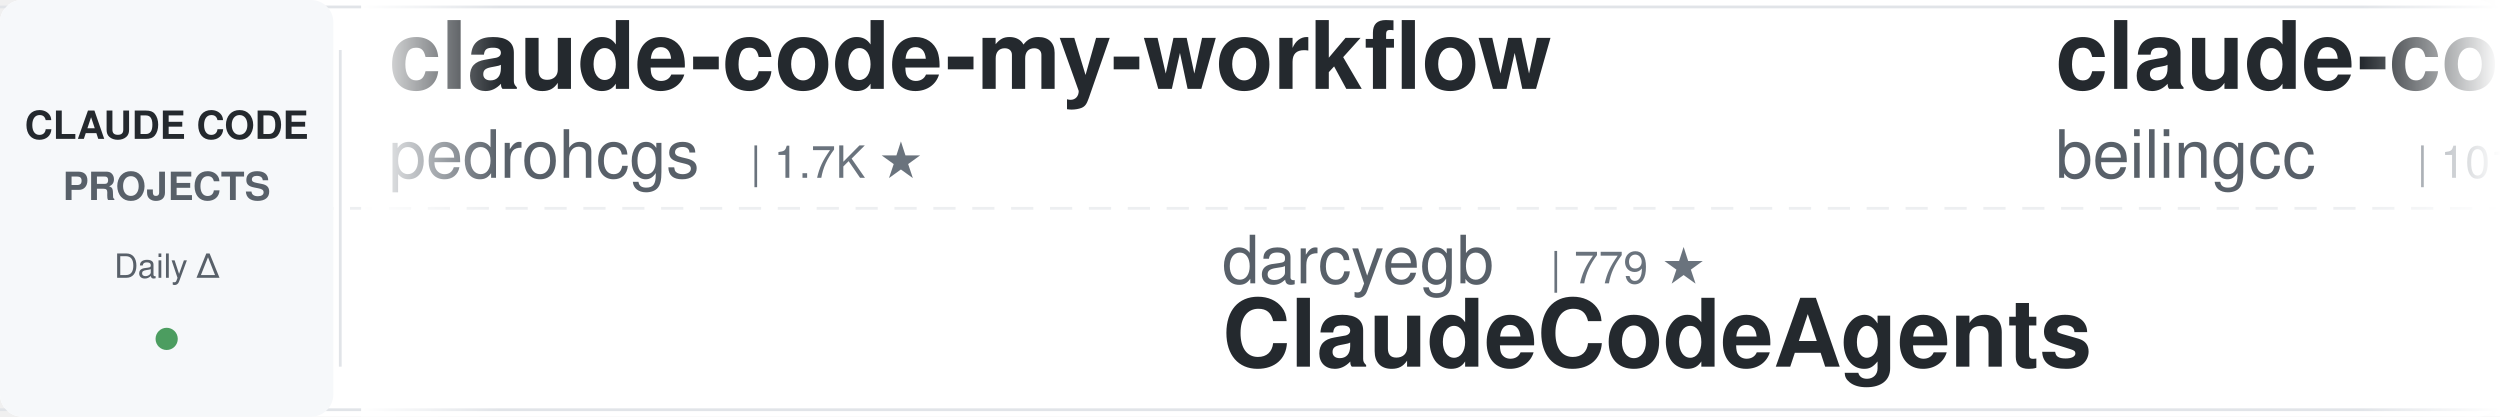
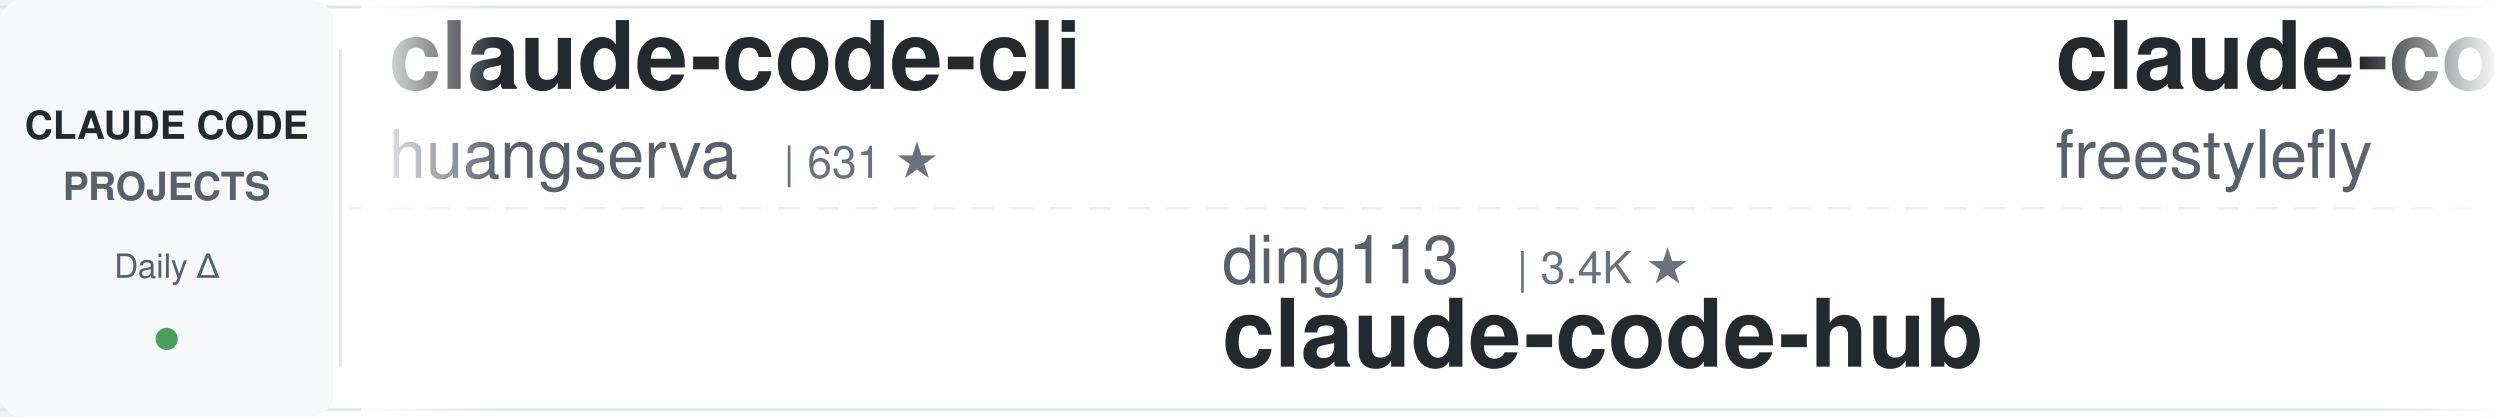
<svg xmlns="http://www.w3.org/2000/svg" width="900" height="150">
  <defs>
    <linearGradient id="awesomeLeftFade" x1="0%" y1="0%" x2="100%" y2="0%">
      <stop offset="0%" style="stop-color:#ffffff;stop-opacity:1" />
      <stop offset="100%" style="stop-color:#ffffff;stop-opacity:0" />
    </linearGradient>
    <linearGradient id="awesomeRightFade" x1="0%" y1="0%" x2="100%" y2="0%">
      <stop offset="0%" style="stop-color:#ffffff;stop-opacity:0" />
      <stop offset="100%" style="stop-color:#ffffff;stop-opacity:1" />
    </linearGradient>
  </defs>
  <rect width="900" height="150" fill="#ffffff" rx="8" />
  <rect x="0" y="2" width="900" height="1" fill="#e1e4e8" />
  <rect x="0" y="147" width="900" height="1" fill="#e1e4e8" />
  <line x1="0" y1="75" x2="900" y2="75" stroke="#e1e4e8" stroke-width="1" stroke-dasharray="8 6" opacity="0.6" />
  <rect x="0" y="0" width="120" height="150" fill="#f6f8fa" rx="8" />
  <text x="60" y="50" font-family="-apple-system, BlinkMacSystemFont, 'Segoe UI', Helvetica, Arial, sans-serif" font-size="14" font-weight="600" fill="#24292e" text-anchor="middle">CLAUDE CODE</text>
  <text x="60" y="72" font-family="-apple-system, BlinkMacSystemFont, 'Segoe UI', Helvetica, Arial, sans-serif" font-size="14" font-weight="600" fill="#586069" text-anchor="middle">PROJECTS</text>
  <text x="60" y="100" font-family="-apple-system, BlinkMacSystemFont, 'Segoe UI', Helvetica, Arial, sans-serif" font-size="12" font-weight="500" fill="#586069" text-anchor="middle">Daily Δ</text>
  <circle cx="60" cy="122" r="4" fill="#22863a" opacity="0.8" />
  <rect x="122" y="18" width="1" height="114" fill="#e1e4e8" />
  <clipPath id="awesomeTickerClip">
    <rect x="130" y="0" width="770" height="150" />
  </clipPath>
  <g clip-path="url(#awesomeTickerClip)">
    <g id="awesomeTickerItems">
      <animateTransform attributeName="transform" attributeType="XML" type="translate" from="0 0" to="-3000 0" dur="54s" repeatCount="indefinite" />
      <g transform="translate(0, 0)">
-         <text x="140" y="32" font-family="-apple-system, BlinkMacSystemFont, 'Segoe UI', Helvetica, Arial, sans-serif" font-size="34" font-weight="600" fill="#24292e">claude-code-my-workflow</text>
-         <text x="140" y="64" font-family="-apple-system, BlinkMacSystemFont, 'Segoe UI', Helvetica, Arial, sans-serif" font-size="24" font-weight="400" fill="#586069">pedrohcgs</text>
-         <text x="270" y="64" font-family="-apple-system, BlinkMacSystemFont, 'Segoe UI', Helvetica, Arial, sans-serif" font-size="16" font-weight="500" fill="#6a737d">| 1.7K ★</text>
+         <text x="140" y="32" font-family="-apple-system, BlinkMacSystemFont, 'Segoe UI', Helvetica, Arial, sans-serif" font-size="34" font-weight="600" fill="#24292e">claude-code-cli</text>
+         <text x="140" y="64" font-family="-apple-system, BlinkMacSystemFont, 'Segoe UI', Helvetica, Arial, sans-serif" font-size="24" font-weight="400" fill="#586069">huangserva</text>
+         <text x="282" y="64" font-family="-apple-system, BlinkMacSystemFont, 'Segoe UI', Helvetica, Arial, sans-serif" font-size="16" font-weight="500" fill="#6a737d">| 631 ★</text>
      </g>
      <g transform="translate(300, 0)">
-         <text x="140" y="102" font-family="-apple-system, BlinkMacSystemFont, 'Segoe UI', Helvetica, Arial, sans-serif" font-size="24" font-weight="400" fill="#586069">darcyegb</text>
-         <text x="258" y="102" font-family="-apple-system, BlinkMacSystemFont, 'Segoe UI', Helvetica, Arial, sans-serif" font-size="16" font-weight="500" fill="#6a737d">| 779 ★</text>
-         <text x="140" y="132" font-family="-apple-system, BlinkMacSystemFont, 'Segoe UI', Helvetica, Arial, sans-serif" font-size="34" font-weight="600" fill="#24292e">ClaudeCodeAgents</text>
+         <text x="140" y="102" font-family="-apple-system, BlinkMacSystemFont, 'Segoe UI', Helvetica, Arial, sans-serif" font-size="24" font-weight="400" fill="#586069">ding113</text>
+         <text x="246" y="102" font-family="-apple-system, BlinkMacSystemFont, 'Segoe UI', Helvetica, Arial, sans-serif" font-size="16" font-weight="500" fill="#6a737d">| 3.4K ★</text>
+         <text x="140" y="132" font-family="-apple-system, BlinkMacSystemFont, 'Segoe UI', Helvetica, Arial, sans-serif" font-size="34" font-weight="600" fill="#24292e">claude-code-hub</text>
      </g>
      <g transform="translate(600, 0)">
        <text x="140" y="32" font-family="-apple-system, BlinkMacSystemFont, 'Segoe UI', Helvetica, Arial, sans-serif" font-size="34" font-weight="600" fill="#24292e">claude-code</text>
-         <text x="140" y="64" font-family="-apple-system, BlinkMacSystemFont, 'Segoe UI', Helvetica, Arial, sans-serif" font-size="24" font-weight="400" fill="#586069">beilingcc</text>
-         <text x="270" y="64" font-family="-apple-system, BlinkMacSystemFont, 'Segoe UI', Helvetica, Arial, sans-serif" font-size="16" font-weight="500" fill="#6a737d">| 101 ★</text>
+         <text x="140" y="64" font-family="-apple-system, BlinkMacSystemFont, 'Segoe UI', Helvetica, Arial, sans-serif" font-size="24" font-weight="400" fill="#586069">freestylefly</text>
+         <text x="306" y="64" font-family="-apple-system, BlinkMacSystemFont, 'Segoe UI', Helvetica, Arial, sans-serif" font-size="16" font-weight="500" fill="#6a737d">| 132 ★</text>
      </g>
      <g transform="translate(900, 0)">
-         <text x="140" y="102" font-family="-apple-system, BlinkMacSystemFont, 'Segoe UI', Helvetica, Arial, sans-serif" font-size="24" font-weight="400" fill="#586069">WorldFlowAI</text>
-         <text x="294" y="102" font-family="-apple-system, BlinkMacSystemFont, 'Segoe UI', Helvetica, Arial, sans-serif" font-size="16" font-weight="500" fill="#6a737d">| 6.0K ★</text>
-         <text x="371" y="102" font-family="-apple-system, BlinkMacSystemFont, 'Segoe UI', Helvetica, Arial, sans-serif" font-size="16" font-weight="500" fill="#22863a"> +16</text>
-         <text x="140" y="132" font-family="-apple-system, BlinkMacSystemFont, 'Segoe UI', Helvetica, Arial, sans-serif" font-size="34" font-weight="600" fill="#24292e">everything-claude-code</text>
+         <text x="140" y="102" font-family="-apple-system, BlinkMacSystemFont, 'Segoe UI', Helvetica, Arial, sans-serif" font-size="24" font-weight="400" fill="#586069">https-deeplearning-ai</text>
+         <text x="414" y="102" font-family="-apple-system, BlinkMacSystemFont, 'Segoe UI', Helvetica, Arial, sans-serif" font-size="16" font-weight="500" fill="#6a737d">| 561 ★</text>
+         <text x="140" y="132" font-family="-apple-system, BlinkMacSystemFont, 'Segoe UI', Helvetica, Arial, sans-serif" font-size="34" font-weight="600" fill="#24292e">sc-claude-code-files</text>
      </g>
      <g transform="translate(1200, 0)">
-         <text x="140" y="32" font-family="-apple-system, BlinkMacSystemFont, 'Segoe UI', Helvetica, Arial, sans-serif" font-size="34" font-weight="600" fill="#24292e">system_prompts_leaks</text>
-         <text x="140" y="64" font-family="-apple-system, BlinkMacSystemFont, 'Segoe UI', Helvetica, Arial, sans-serif" font-size="24" font-weight="400" fill="#586069">asgeirtj</text>
-         <text x="258" y="64" font-family="-apple-system, BlinkMacSystemFont, 'Segoe UI', Helvetica, Arial, sans-serif" font-size="16" font-weight="500" fill="#6a737d">| 71.0K ★</text>
-         <text x="344" y="64" font-family="-apple-system, BlinkMacSystemFont, 'Segoe UI', Helvetica, Arial, sans-serif" font-size="16" font-weight="500" fill="#22863a"> +3</text>
+         <text x="140" y="32" font-family="-apple-system, BlinkMacSystemFont, 'Segoe UI', Helvetica, Arial, sans-serif" font-size="34" font-weight="600" fill="#24292e">claude-code-skills</text>
+         <text x="140" y="64" font-family="-apple-system, BlinkMacSystemFont, 'Segoe UI', Helvetica, Arial, sans-serif" font-size="24" font-weight="400" fill="#586069">daymade</text>
+         <text x="246" y="64" font-family="-apple-system, BlinkMacSystemFont, 'Segoe UI', Helvetica, Arial, sans-serif" font-size="16" font-weight="500" fill="#6a737d">| 1.5K ★</text>
      </g>
      <g transform="translate(1500, 0)">
-         <text x="140" y="102" font-family="-apple-system, BlinkMacSystemFont, 'Segoe UI', Helvetica, Arial, sans-serif" font-size="24" font-weight="400" fill="#586069">luyao618</text>
-         <text x="258" y="102" font-family="-apple-system, BlinkMacSystemFont, 'Segoe UI', Helvetica, Arial, sans-serif" font-size="16" font-weight="500" fill="#6a737d">| 1.7K ★</text>
-         <text x="140" y="132" font-family="-apple-system, BlinkMacSystemFont, 'Segoe UI', Helvetica, Arial, sans-serif" font-size="34" font-weight="600" fill="#24292e">Claude-Code-Source-Study</text>
+         <text x="140" y="102" font-family="-apple-system, BlinkMacSystemFont, 'Segoe UI', Helvetica, Arial, sans-serif" font-size="24" font-weight="400" fill="#586069">Pimzino</text>
+         <text x="246" y="102" font-family="-apple-system, BlinkMacSystemFont, 'Segoe UI', Helvetica, Arial, sans-serif" font-size="16" font-weight="500" fill="#6a737d">| 3.9K ★</text>
+         <text x="140" y="132" font-family="-apple-system, BlinkMacSystemFont, 'Segoe UI', Helvetica, Arial, sans-serif" font-size="34" font-weight="600" fill="#24292e">claude-code-spec-workflo...</text>
      </g>
      <g transform="translate(1800, 0)">
        <text x="140" y="32" font-family="-apple-system, BlinkMacSystemFont, 'Segoe UI', Helvetica, Arial, sans-serif" font-size="34" font-weight="600" fill="#24292e">claude-code</text>
-         <text x="140" y="64" font-family="-apple-system, BlinkMacSystemFont, 'Segoe UI', Helvetica, Arial, sans-serif" font-size="24" font-weight="400" fill="#586069">mehmoodosman</text>
-         <text x="306" y="64" font-family="-apple-system, BlinkMacSystemFont, 'Segoe UI', Helvetica, Arial, sans-serif" font-size="16" font-weight="500" fill="#6a737d">| 172 ★</text>
+         <text x="140" y="64" font-family="-apple-system, BlinkMacSystemFont, 'Segoe UI', Helvetica, Arial, sans-serif" font-size="24" font-weight="400" fill="#586069">claude-code-best</text>
+         <text x="354" y="64" font-family="-apple-system, BlinkMacSystemFont, 'Segoe UI', Helvetica, Arial, sans-serif" font-size="16" font-weight="500" fill="#6a737d">| 23.2K ★</text>
+         <text x="440" y="64" font-family="-apple-system, BlinkMacSystemFont, 'Segoe UI', Helvetica, Arial, sans-serif" font-size="16" font-weight="500" fill="#22863a"> +3</text>
      </g>
      <g transform="translate(2100, 0)">
-         <text x="140" y="102" font-family="-apple-system, BlinkMacSystemFont, 'Segoe UI', Helvetica, Arial, sans-serif" font-size="24" font-weight="400" fill="#586069">disler</text>
-         <text x="234" y="102" font-family="-apple-system, BlinkMacSystemFont, 'Segoe UI', Helvetica, Arial, sans-serif" font-size="16" font-weight="500" fill="#6a737d">| 1.7K ★</text>
-         <text x="140" y="132" font-family="-apple-system, BlinkMacSystemFont, 'Segoe UI', Helvetica, Arial, sans-serif" font-size="34" font-weight="600" fill="#24292e">pi-vs-claude-code</text>
+         <text x="140" y="102" font-family="-apple-system, BlinkMacSystemFont, 'Segoe UI', Helvetica, Arial, sans-serif" font-size="24" font-weight="400" fill="#586069">edmund-io</text>
+         <text x="270" y="102" font-family="-apple-system, BlinkMacSystemFont, 'Segoe UI', Helvetica, Arial, sans-serif" font-size="16" font-weight="500" fill="#6a737d">| 1.5K ★</text>
+         <text x="140" y="132" font-family="-apple-system, BlinkMacSystemFont, 'Segoe UI', Helvetica, Arial, sans-serif" font-size="34" font-weight="600" fill="#24292e">edmunds-claude-code</text>
      </g>
      <g transform="translate(2400, 0)">
-         <text x="140" y="32" font-family="-apple-system, BlinkMacSystemFont, 'Segoe UI', Helvetica, Arial, sans-serif" font-size="34" font-weight="600" fill="#24292e">claude-code-from-scratch</text>
-         <text x="140" y="64" font-family="-apple-system, BlinkMacSystemFont, 'Segoe UI', Helvetica, Arial, sans-serif" font-size="24" font-weight="400" fill="#586069">Windy3f3f3f3f</text>
-         <text x="318" y="64" font-family="-apple-system, BlinkMacSystemFont, 'Segoe UI', Helvetica, Arial, sans-serif" font-size="16" font-weight="500" fill="#6a737d">| 2.8K ★</text>
-         <text x="395" y="64" font-family="-apple-system, BlinkMacSystemFont, 'Segoe UI', Helvetica, Arial, sans-serif" font-size="16" font-weight="500" fill="#22863a"> +1</text>
+         <text x="140" y="32" font-family="-apple-system, BlinkMacSystemFont, 'Segoe UI', Helvetica, Arial, sans-serif" font-size="34" font-weight="600" fill="#24292e">claude-code-tips</text>
+         <text x="140" y="64" font-family="-apple-system, BlinkMacSystemFont, 'Segoe UI', Helvetica, Arial, sans-serif" font-size="24" font-weight="400" fill="#586069">ykdojo</text>
+         <text x="234" y="64" font-family="-apple-system, BlinkMacSystemFont, 'Segoe UI', Helvetica, Arial, sans-serif" font-size="16" font-weight="500" fill="#6a737d">| 10.3K ★</text>
+         <text x="320" y="64" font-family="-apple-system, BlinkMacSystemFont, 'Segoe UI', Helvetica, Arial, sans-serif" font-size="16" font-weight="500" fill="#22863a"> +2</text>
      </g>
      <g transform="translate(2700, 0)">
-         <text x="140" y="102" font-family="-apple-system, BlinkMacSystemFont, 'Segoe UI', Helvetica, Arial, sans-serif" font-size="24" font-weight="400" fill="#586069">hangsman</text>
-         <text x="258" y="102" font-family="-apple-system, BlinkMacSystemFont, 'Segoe UI', Helvetica, Arial, sans-serif" font-size="16" font-weight="500" fill="#6a737d">| 799 ★</text>
-         <text x="140" y="132" font-family="-apple-system, BlinkMacSystemFont, 'Segoe UI', Helvetica, Arial, sans-serif" font-size="34" font-weight="600" fill="#24292e">claude-code-source</text>
+         <text x="140" y="102" font-family="-apple-system, BlinkMacSystemFont, 'Segoe UI', Helvetica, Arial, sans-serif" font-size="24" font-weight="400" fill="#586069">ochamber</text>
+         <text x="258" y="102" font-family="-apple-system, BlinkMacSystemFont, 'Segoe UI', Helvetica, Arial, sans-serif" font-size="16" font-weight="500" fill="#6a737d">| 6 ★</text>
+         <text x="140" y="132" font-family="-apple-system, BlinkMacSystemFont, 'Segoe UI', Helvetica, Arial, sans-serif" font-size="34" font-weight="600" fill="#24292e">claude-code</text>
      </g>
      <g transform="translate(3000, 0)">
-         <text x="140" y="32" font-family="-apple-system, BlinkMacSystemFont, 'Segoe UI', Helvetica, Arial, sans-serif" font-size="34" font-weight="600" fill="#24292e">claude-code-my-workflow</text>
-         <text x="140" y="64" font-family="-apple-system, BlinkMacSystemFont, 'Segoe UI', Helvetica, Arial, sans-serif" font-size="24" font-weight="400" fill="#586069">pedrohcgs</text>
-         <text x="270" y="64" font-family="-apple-system, BlinkMacSystemFont, 'Segoe UI', Helvetica, Arial, sans-serif" font-size="16" font-weight="500" fill="#6a737d">| 1.7K ★</text>
+         <text x="140" y="32" font-family="-apple-system, BlinkMacSystemFont, 'Segoe UI', Helvetica, Arial, sans-serif" font-size="34" font-weight="600" fill="#24292e">claude-code-cli</text>
+         <text x="140" y="64" font-family="-apple-system, BlinkMacSystemFont, 'Segoe UI', Helvetica, Arial, sans-serif" font-size="24" font-weight="400" fill="#586069">huangserva</text>
+         <text x="282" y="64" font-family="-apple-system, BlinkMacSystemFont, 'Segoe UI', Helvetica, Arial, sans-serif" font-size="16" font-weight="500" fill="#6a737d">| 631 ★</text>
      </g>
      <g transform="translate(3300, 0)">
-         <text x="140" y="102" font-family="-apple-system, BlinkMacSystemFont, 'Segoe UI', Helvetica, Arial, sans-serif" font-size="24" font-weight="400" fill="#586069">darcyegb</text>
-         <text x="258" y="102" font-family="-apple-system, BlinkMacSystemFont, 'Segoe UI', Helvetica, Arial, sans-serif" font-size="16" font-weight="500" fill="#6a737d">| 779 ★</text>
-         <text x="140" y="132" font-family="-apple-system, BlinkMacSystemFont, 'Segoe UI', Helvetica, Arial, sans-serif" font-size="34" font-weight="600" fill="#24292e">ClaudeCodeAgents</text>
+         <text x="140" y="102" font-family="-apple-system, BlinkMacSystemFont, 'Segoe UI', Helvetica, Arial, sans-serif" font-size="24" font-weight="400" fill="#586069">ding113</text>
+         <text x="246" y="102" font-family="-apple-system, BlinkMacSystemFont, 'Segoe UI', Helvetica, Arial, sans-serif" font-size="16" font-weight="500" fill="#6a737d">| 3.4K ★</text>
+         <text x="140" y="132" font-family="-apple-system, BlinkMacSystemFont, 'Segoe UI', Helvetica, Arial, sans-serif" font-size="34" font-weight="600" fill="#24292e">claude-code-hub</text>
      </g>
      <g transform="translate(3600, 0)">
        <text x="140" y="32" font-family="-apple-system, BlinkMacSystemFont, 'Segoe UI', Helvetica, Arial, sans-serif" font-size="34" font-weight="600" fill="#24292e">claude-code</text>
-         <text x="140" y="64" font-family="-apple-system, BlinkMacSystemFont, 'Segoe UI', Helvetica, Arial, sans-serif" font-size="24" font-weight="400" fill="#586069">beilingcc</text>
-         <text x="270" y="64" font-family="-apple-system, BlinkMacSystemFont, 'Segoe UI', Helvetica, Arial, sans-serif" font-size="16" font-weight="500" fill="#6a737d">| 101 ★</text>
+         <text x="140" y="64" font-family="-apple-system, BlinkMacSystemFont, 'Segoe UI', Helvetica, Arial, sans-serif" font-size="24" font-weight="400" fill="#586069">freestylefly</text>
+         <text x="306" y="64" font-family="-apple-system, BlinkMacSystemFont, 'Segoe UI', Helvetica, Arial, sans-serif" font-size="16" font-weight="500" fill="#6a737d">| 132 ★</text>
      </g>
      <g transform="translate(3900, 0)">
-         <text x="140" y="102" font-family="-apple-system, BlinkMacSystemFont, 'Segoe UI', Helvetica, Arial, sans-serif" font-size="24" font-weight="400" fill="#586069">WorldFlowAI</text>
-         <text x="294" y="102" font-family="-apple-system, BlinkMacSystemFont, 'Segoe UI', Helvetica, Arial, sans-serif" font-size="16" font-weight="500" fill="#6a737d">| 6.0K ★</text>
-         <text x="371" y="102" font-family="-apple-system, BlinkMacSystemFont, 'Segoe UI', Helvetica, Arial, sans-serif" font-size="16" font-weight="500" fill="#22863a"> +16</text>
-         <text x="140" y="132" font-family="-apple-system, BlinkMacSystemFont, 'Segoe UI', Helvetica, Arial, sans-serif" font-size="34" font-weight="600" fill="#24292e">everything-claude-code</text>
+         <text x="140" y="102" font-family="-apple-system, BlinkMacSystemFont, 'Segoe UI', Helvetica, Arial, sans-serif" font-size="24" font-weight="400" fill="#586069">https-deeplearning-ai</text>
+         <text x="414" y="102" font-family="-apple-system, BlinkMacSystemFont, 'Segoe UI', Helvetica, Arial, sans-serif" font-size="16" font-weight="500" fill="#6a737d">| 561 ★</text>
+         <text x="140" y="132" font-family="-apple-system, BlinkMacSystemFont, 'Segoe UI', Helvetica, Arial, sans-serif" font-size="34" font-weight="600" fill="#24292e">sc-claude-code-files</text>
      </g>
    </g>
  </g>
  <rect x="130" y="0" width="50" height="150" fill="url(#awesomeLeftFade)" />
  <rect x="850" y="0" width="50" height="150" fill="url(#awesomeRightFade)" />
</svg>
